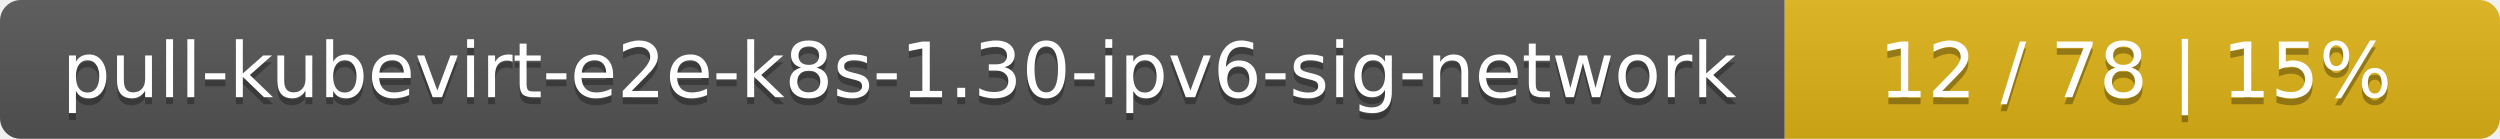
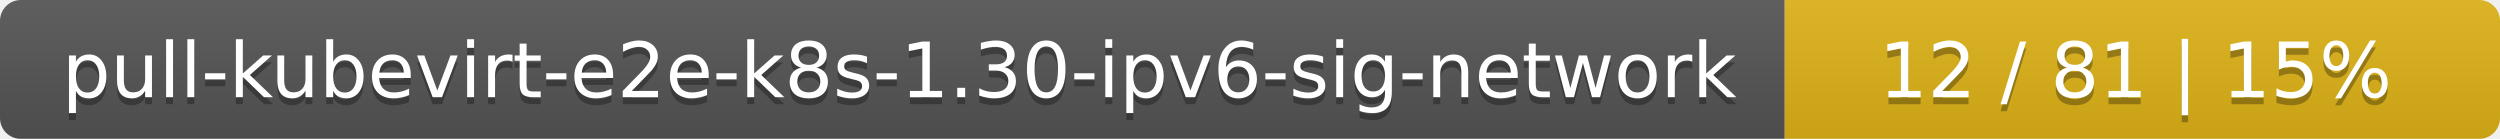
<svg xmlns="http://www.w3.org/2000/svg" width="360" height="20">
  <linearGradient id="smooth" x2="0" y2="100%">
    <stop offset="0" stop-color="#bbb" stop-opacity=".1" />
    <stop offset="1" stop-opacity=".1" />
  </linearGradient>
  <mask id="round">
    <rect width="360" height="20" rx="3" fill="#fff" />
  </mask>
  <g mask="url(#round)">
    <rect width="257" height="20" fill="#555" />
    <rect x="257" width="103" height="20" fill="#dfb317" />
    <rect width="360" height="20" fill="url(#smooth)" />
  </g>
  <g fill="#fff" text-anchor="middle" font-family="DejaVu Sans,Verdana,Geneva,sans-serif" font-size="11">
    <text x="129.5" y="15" fill="#010101" fill-opacity=".3">pull-kubevirt-e2e-k8s-1.30-ipv6-sig-network</text>
    <text x="129.5" y="14">pull-kubevirt-e2e-k8s-1.30-ipv6-sig-network</text>
-     <text x="307.5" y="15" fill="#010101" fill-opacity=".3">12 / 78    |    15%</text>
-     <text x="307.5" y="14">12 / 78    |    15%</text>
+     <text x="307.5" y="15" fill="#010101" fill-opacity=".3">12 / 81    |    15%</text>
+     <text x="307.5" y="14">12 / 81    |    15%</text>
  </g>
</svg>
